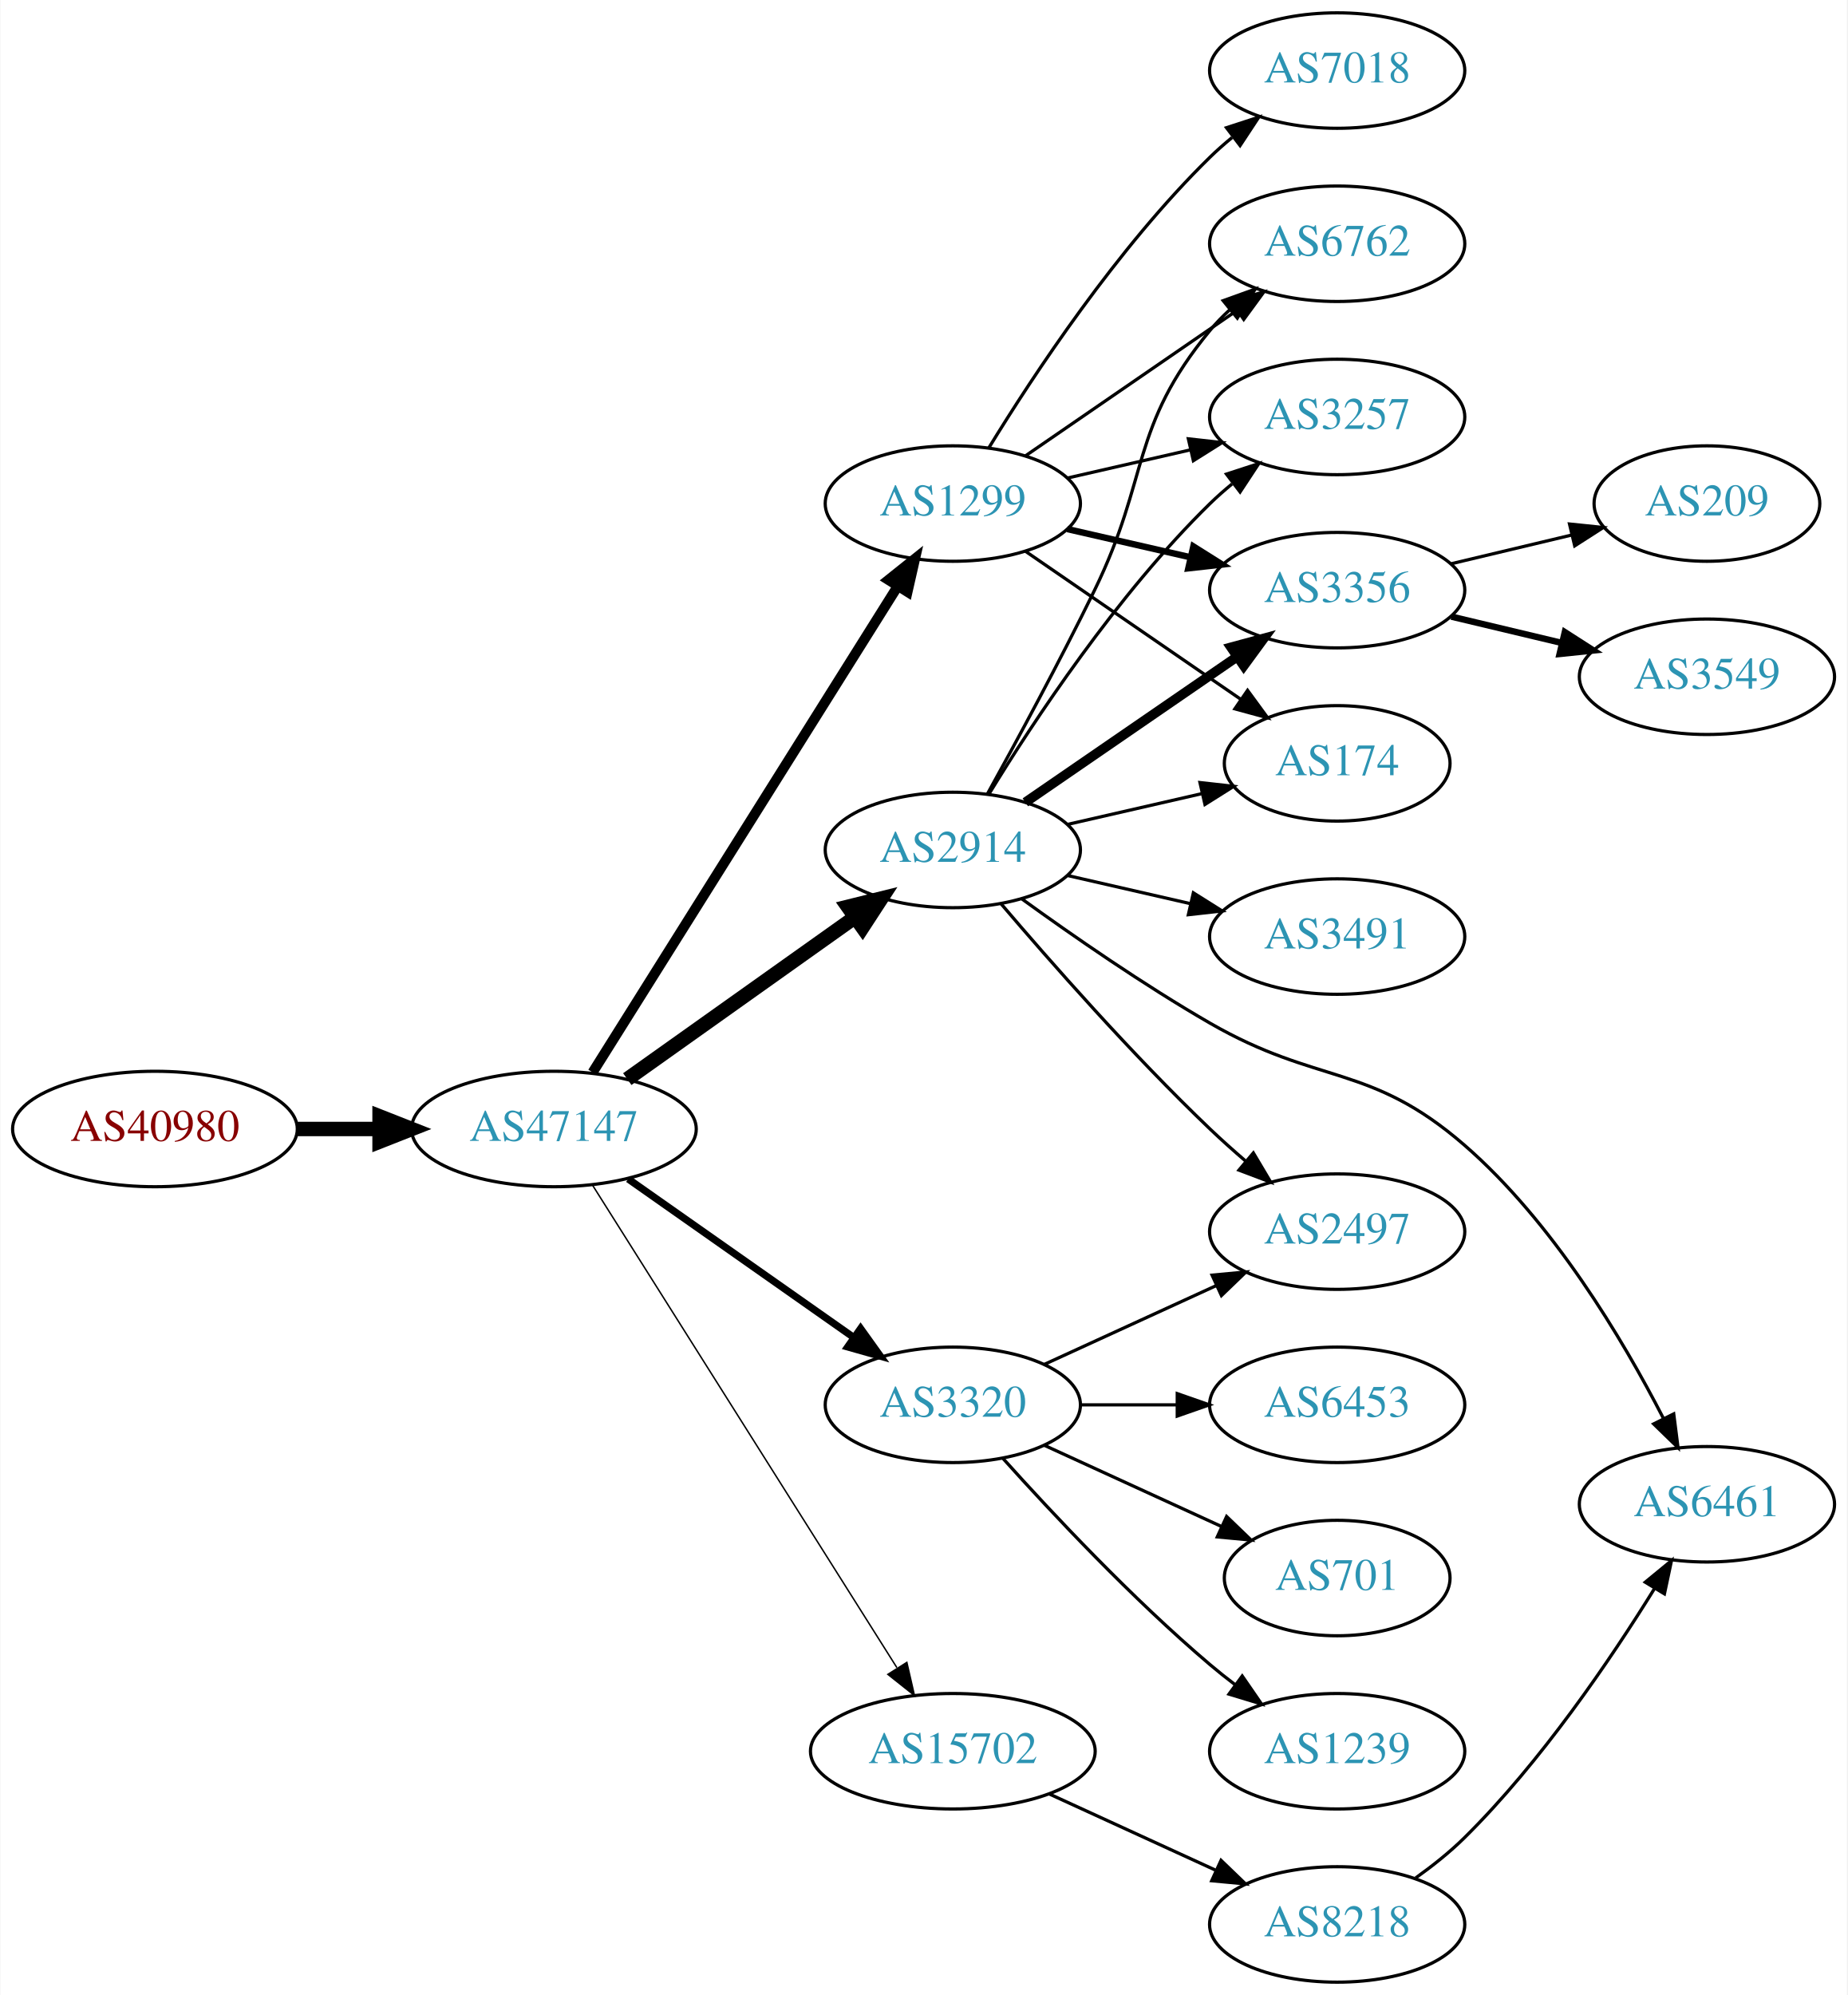
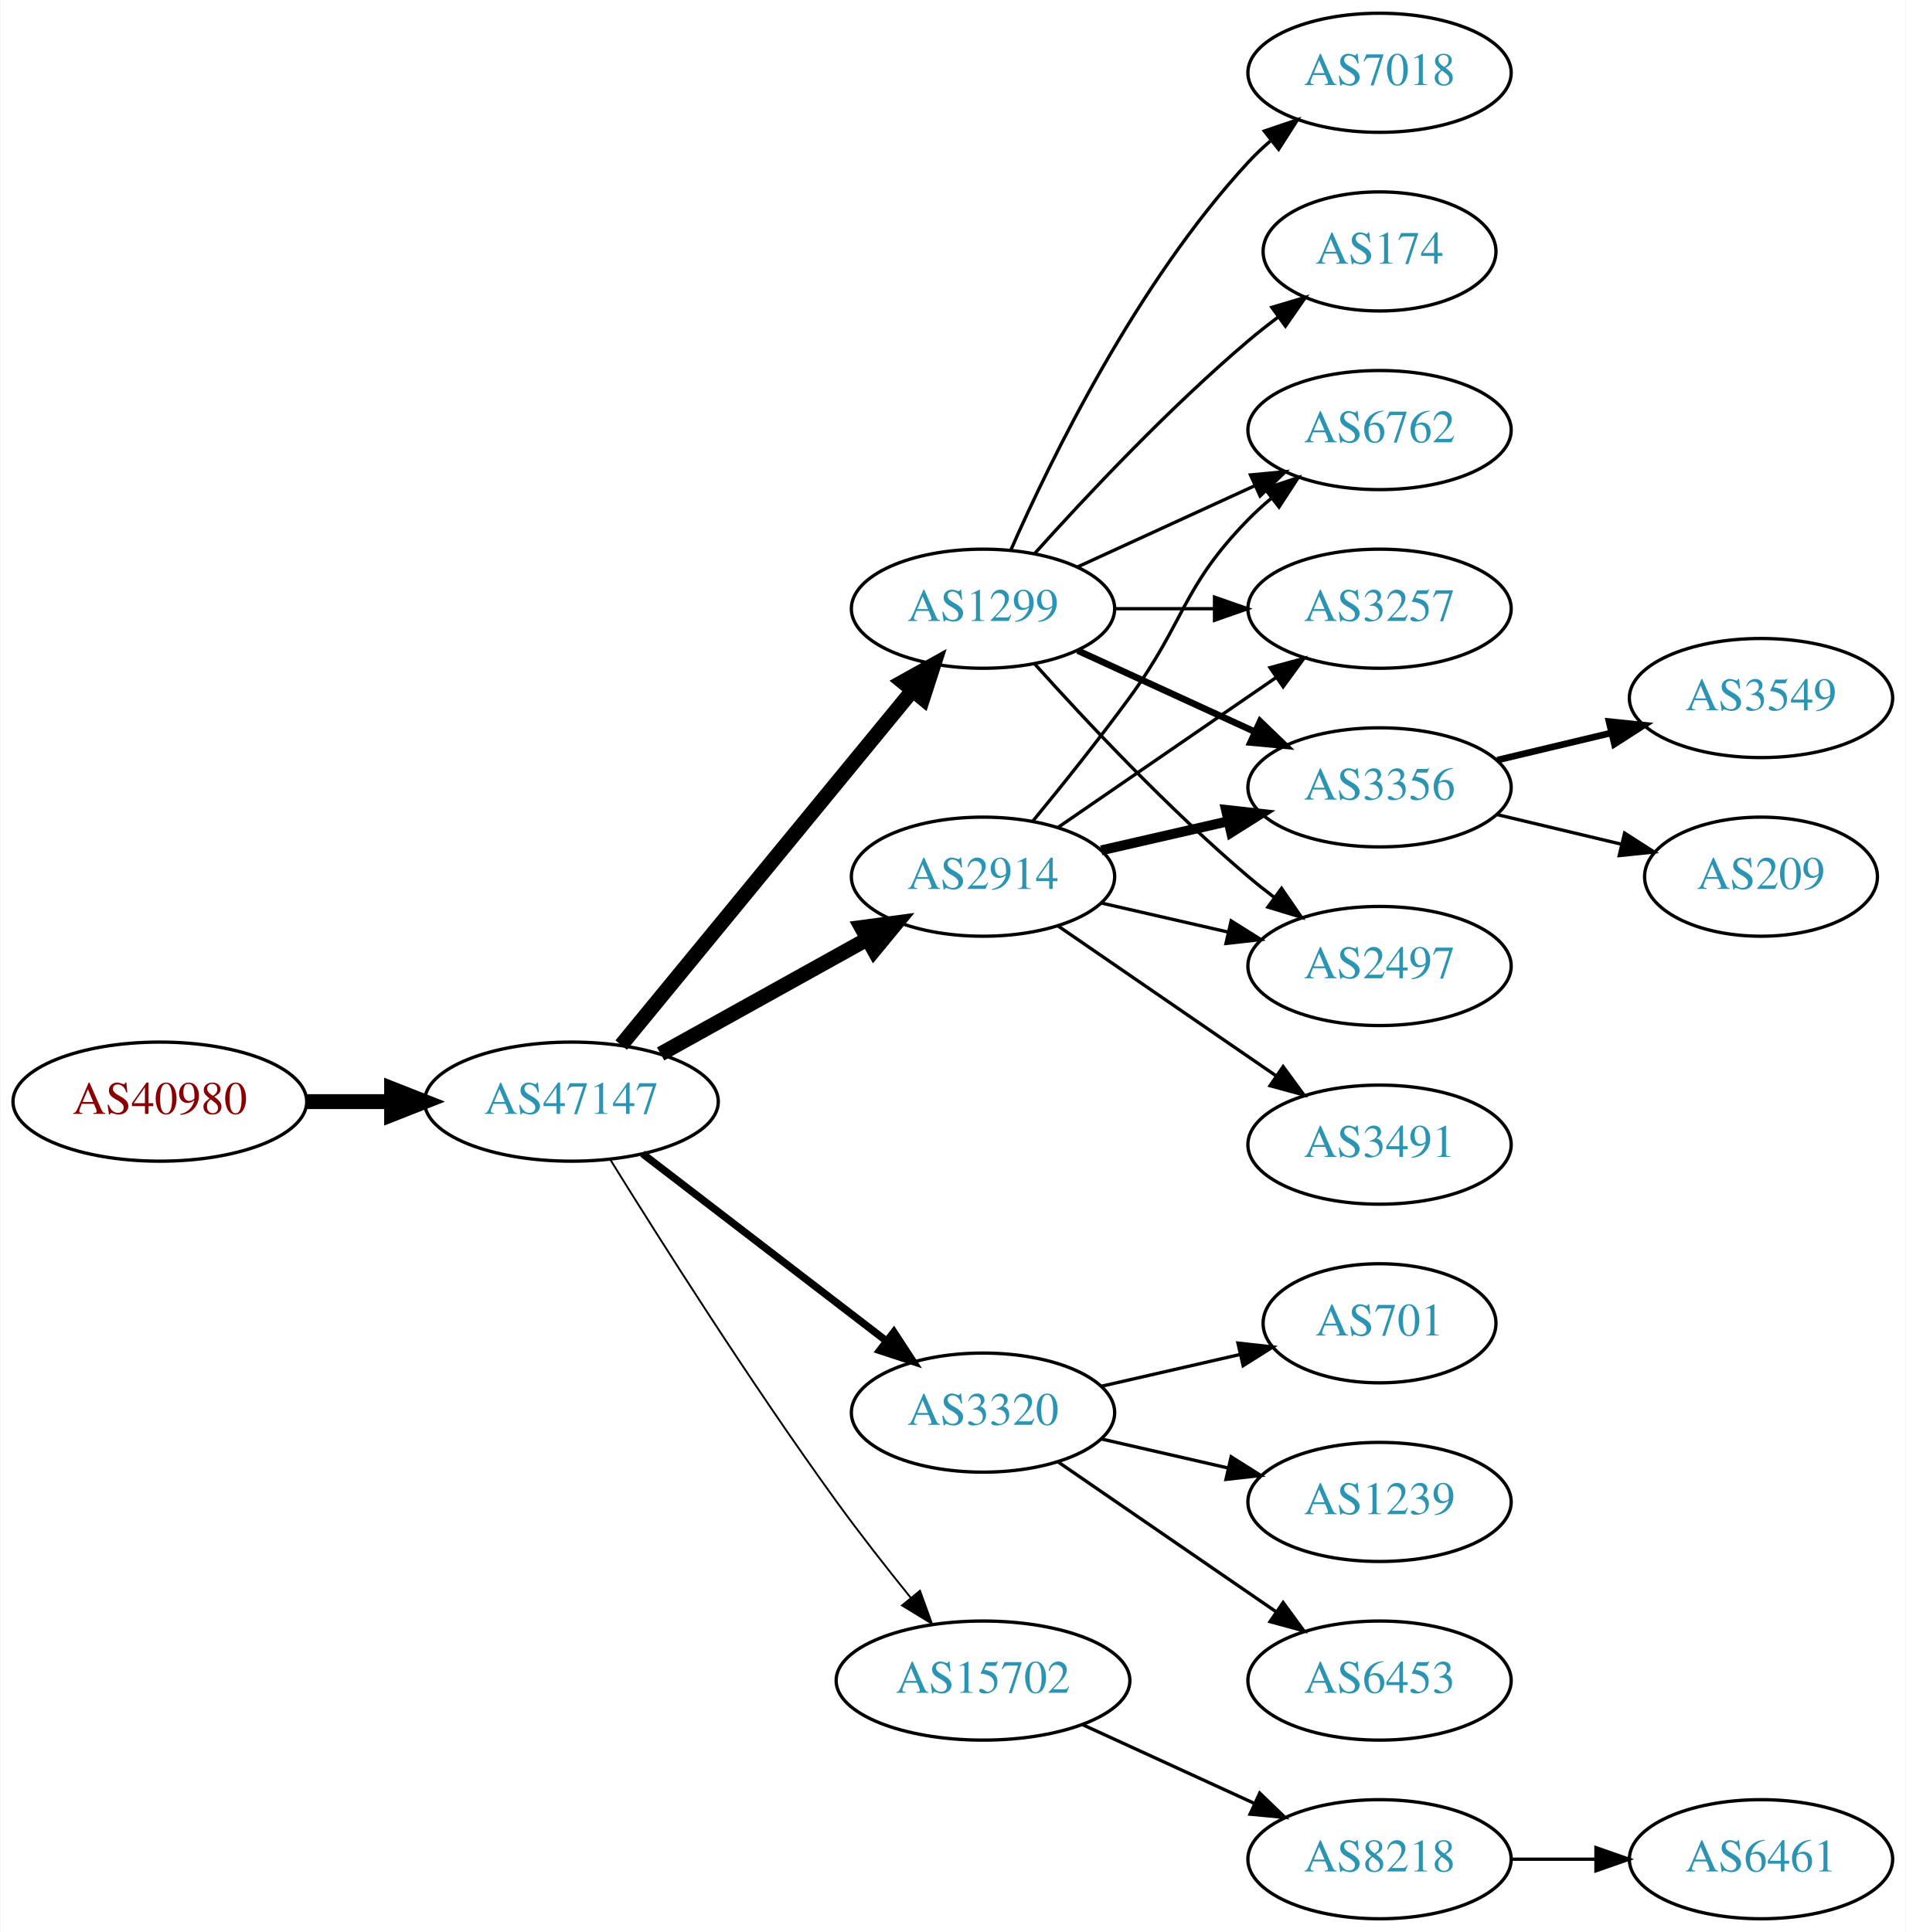
- <svg xmlns="http://www.w3.org/2000/svg" xmlns:xlink="http://www.w3.org/1999/xlink" width="576pt" height="622pt" viewBox="0.00 0.00 575.76 622.00">
-   <g id="graph0" class="graph" transform="scale(1 1) rotate(0) translate(4 618)">
-     <polygon fill="white" stroke="none" points="-4,4 -4,-618 571.762,-618 571.762,4 -4,4" />
+ <svg xmlns="http://www.w3.org/2000/svg" xmlns:xlink="http://www.w3.org/1999/xlink" width="576pt" height="584pt" viewBox="0.00 0.00 575.76 584.00">
+   <g id="graph0" class="graph" transform="scale(1 1) rotate(0) translate(4 580)">
+     <polygon fill="white" stroke="none" points="-4,4 -4,-580 571.762,-580 571.762,4 -4,4" />
    <g id="node1" class="node">
      <g id="a_node1">
        <a xlink:href="/asn/40980" xlink:title="AS40980 ~ powered by ANX [AT]">
-           <ellipse fill="#ffffff" stroke="black" cx="44.196" cy="-266" rx="44.393" ry="18" />
-           <text text-anchor="middle" x="44.196" y="-262.3" font-family="Times,serif" font-size="14.00" fill="#880000">AS40980</text>
+           <ellipse fill="#ffffff" stroke="black" cx="44.196" cy="-247" rx="44.393" ry="18" />
+           <text text-anchor="middle" x="44.196" y="-243.3" font-family="Times,serif" font-size="14.00" fill="#880000">AS40980</text>
        </a>
      </g>
    </g>
    <g id="node2" class="node">
      <g id="a_node2">
        <a xlink:href="/asn/47147" xlink:title="AS47147 ~ ANEXIA Internetdienstleistungs GmbH [AT]">
-           <ellipse fill="#ffffff" stroke="black" cx="168.588" cy="-266" rx="44.393" ry="18" />
-           <text text-anchor="middle" x="168.588" y="-262.3" font-family="Times,serif" font-size="14.00" fill="#2c94b3">AS47147</text>
+           <ellipse fill="#ffffff" stroke="black" cx="168.588" cy="-247" rx="44.393" ry="18" />
+           <text text-anchor="middle" x="168.588" y="-243.3" font-family="Times,serif" font-size="14.00" fill="#2c94b3">AS47147</text>
        </a>
      </g>
    </g>
    <g id="edge1" class="edge">
-       <path fill="none" stroke="black" stroke-width="4.5" d="M88.692,-266C96.898,-266 105.569,-266 114.041,-266" />
-       <polygon fill="black" stroke="black" stroke-width="4.5" points="114.233,-269.938 124.233,-266 114.233,-262.063 114.233,-269.938" />
+       <path fill="none" stroke="black" stroke-width="4.5" d="M88.692,-247C96.898,-247 105.569,-247 114.041,-247" />
+       <polygon fill="black" stroke="black" stroke-width="4.5" points="114.233,-250.938 124.233,-247 114.233,-243.063 114.233,-250.938" />
    </g>
    <g id="node3" class="node">
      <g id="a_node3">
-         <a xlink:href="/asn/2914" xlink:title="AS2914 ~ NTT America, Inc. [US]">
-           <ellipse fill="#ffffff" stroke="black" cx="292.98" cy="-353" rx="39.794" ry="18" />
-           <text text-anchor="middle" x="292.98" y="-349.3" font-family="Times,serif" font-size="14.00" fill="#2c94b3">AS2914</text>
+         <a xlink:href="/asn/1299" xlink:title="AS1299 ~ Telia Carrier [EU]">
+           <ellipse fill="#ffffff" stroke="black" cx="292.98" cy="-396" rx="39.794" ry="18" />
+           <text text-anchor="middle" x="292.98" y="-392.3" font-family="Times,serif" font-size="14.00" fill="#2c94b3">AS1299</text>
        </a>
      </g>
    </g>
    <g id="edge2" class="edge">
-       <path fill="none" stroke="black" stroke-width="4.5" d="M191.47,-281.554C211.258,-295.62 240.558,-316.447 262.423,-331.99" />
-       <polygon fill="black" stroke="black" stroke-width="4.5" points="260.267,-335.288 270.698,-337.872 264.829,-328.869 260.267,-335.288" />
+       <path fill="none" stroke="black" stroke-width="4.5" d="M183.628,-264.092C205.208,-290.364 246.64,-340.802 271.547,-371.125" />
+       <polygon fill="black" stroke="black" stroke-width="4.5" points="268.714,-373.879 278.104,-379.107 274.799,-368.881 268.714,-373.879" />
    </g>
    <g id="node4" class="node">
      <g id="a_node4">
-         <a xlink:href="/asn/1299" xlink:title="AS1299 ~ Telia Carrier [EU]">
-           <ellipse fill="#ffffff" stroke="black" cx="292.98" cy="-461" rx="39.794" ry="18" />
-           <text text-anchor="middle" x="292.98" y="-457.3" font-family="Times,serif" font-size="14.00" fill="#2c94b3">AS1299</text>
+         <a xlink:href="/asn/2914" xlink:title="AS2914 ~ NTT America, Inc. [US]">
+           <ellipse fill="#ffffff" stroke="black" cx="292.98" cy="-315" rx="39.794" ry="18" />
+           <text text-anchor="middle" x="292.98" y="-311.3" font-family="Times,serif" font-size="14.00" fill="#2c94b3">AS2914</text>
        </a>
      </g>
    </g>
    <g id="edge3" class="edge">
-       <path fill="none" stroke="black" stroke-width="3.15" d="M180.666,-283.649C202.338,-318.179 250.433,-394.805 275.72,-435.094" />
-       <polygon fill="black" stroke="black" stroke-width="3.15" points="272.911,-437.201 281.191,-443.811 278.84,-433.48 272.911,-437.201" />
+       <path fill="none" stroke="black" stroke-width="4.5" d="M195.544,-261.421C213.717,-271.518 238.18,-285.109 257.919,-296.076" />
+       <polygon fill="black" stroke="black" stroke-width="4.5" points="256.245,-299.65 266.899,-301.065 260.07,-292.766 256.245,-299.65" />
    </g>
    <g id="node5" class="node">
      <g id="a_node5">
        <a xlink:href="/asn/3320" xlink:title="AS3320 ~ DTAG [DE]">
-           <ellipse fill="#ffffff" stroke="black" cx="292.98" cy="-180" rx="39.794" ry="18" />
-           <text text-anchor="middle" x="292.98" y="-176.3" font-family="Times,serif" font-size="14.00" fill="#2c94b3">AS3320</text>
+           <ellipse fill="#ffffff" stroke="black" cx="292.98" cy="-153" rx="39.794" ry="18" />
+           <text text-anchor="middle" x="292.98" y="-149.3" font-family="Times,serif" font-size="14.00" fill="#2c94b3">AS3320</text>
        </a>
      </g>
    </g>
    <g id="edge4" class="edge">
-       <path fill="none" stroke="black" stroke-width="2.25" d="M191.753,-250.426C211.456,-236.581 240.426,-216.226 262.158,-200.955" />
-       <polygon fill="black" stroke="black" stroke-width="2.25" points="264.222,-203.782 270.392,-195.169 260.198,-198.055 264.222,-203.782" />
+       <path fill="none" stroke="black" stroke-width="2.25" d="M190.074,-231.267C210.228,-215.788 241.164,-192.028 263.665,-174.747" />
+       <polygon fill="black" stroke="black" stroke-width="2.25" points="266.036,-177.339 271.835,-168.472 261.772,-171.787 266.036,-177.339" />
    </g>
    <g id="node6" class="node">
      <g id="a_node6">
        <a xlink:href="/asn/15702" xlink:title="AS15702 ~ Onstage Online GmbH [AT]">
          <ellipse fill="#ffffff" stroke="black" cx="292.98" cy="-72" rx="44.393" ry="18" />
          <text text-anchor="middle" x="292.98" y="-68.3" font-family="Times,serif" font-size="14.00" fill="#2c94b3">AS15702</text>
        </a>
      </g>
    </g>
    <g id="edge5" class="edge">
-       <path fill="none" stroke="black" stroke-width="0.45" d="M180.666,-248.442C202.284,-214.175 250.191,-138.24 275.529,-98.077" />
-       <polygon fill="black" stroke="black" stroke-width="0.45" points="278.641,-99.704 281.016,-89.379 272.72,-95.969 278.641,-99.704" />
+       <path fill="none" stroke="black" stroke-width="0.562" d="M180.36,-229.418C195.146,-205.554 222.855,-161.779 248.784,-126 255.796,-116.325 263.885,-106.01 271.154,-97.016" />
+       <polygon fill="black" stroke="black" stroke-width="0.562" points="273.935,-99.144 277.544,-89.183 268.511,-94.719 273.935,-99.144" />
    </g>
    <g id="node7" class="node">
      <g id="a_node7">
-         <a xlink:href="/asn/3491" xlink:title="AS3491 ~ PCCW Global, Inc. [US]">
-           <ellipse fill="#ffffff" stroke="black" cx="412.823" cy="-326" rx="39.794" ry="18" />
-           <text text-anchor="middle" x="412.823" y="-322.3" font-family="Times,serif" font-size="14.00" fill="#2c94b3">AS3491</text>
+         <a xlink:href="/asn/174" xlink:title="AS174 ~ Cogent Communications [US]">
+           <ellipse fill="#ffffff" stroke="black" cx="412.823" cy="-504" rx="35.194" ry="18" />
+           <text text-anchor="middle" x="412.823" y="-500.3" font-family="Times,serif" font-size="14.00" fill="#2c94b3">AS174</text>
        </a>
      </g>
    </g>
    <g id="edge6" class="edge">
-       <path fill="none" stroke="black" d="M328.7,-345.045C340.7,-342.296 354.32,-339.175 367.013,-336.267" />
-       <polygon fill="black" stroke="black" points="367.979,-339.636 376.945,-333.991 366.415,-332.813 367.979,-339.636" />
+       <path fill="none" stroke="black" d="M308.626,-412.725C323.927,-429.765 349.025,-456.523 373.176,-477 376.029,-479.418 379.094,-481.833 382.205,-484.169" />
+       <polygon fill="black" stroke="black" points="380.278,-487.095 390.433,-490.116 384.378,-481.422 380.278,-487.095" />
    </g>
    <g id="node8" class="node">
      <g id="a_node8">
-         <a xlink:href="/asn/3356" xlink:title="AS3356 ~ Level 3 Parent, LLC [US]">
-           <ellipse fill="#ffffff" stroke="black" cx="412.823" cy="-434" rx="39.794" ry="18" />
-           <text text-anchor="middle" x="412.823" y="-430.3" font-family="Times,serif" font-size="14.00" fill="#2c94b3">AS3356</text>
+         <a xlink:href="/asn/2497" xlink:title="AS2497 ~ Internet Initiative Japan Inc. [JP]">
+           <ellipse fill="#ffffff" stroke="black" cx="412.823" cy="-288" rx="39.794" ry="18" />
+           <text text-anchor="middle" x="412.823" y="-284.3" font-family="Times,serif" font-size="14.00" fill="#2c94b3">AS2497</text>
        </a>
      </g>
    </g>
    <g id="edge7" class="edge">
-       <path fill="none" stroke="black" stroke-width="3" d="M315.595,-367.857C334.083,-380.565 360.897,-398.995 381.526,-413.175" />
-       <polygon fill="black" stroke="black" stroke-width="3" points="379.723,-416.183 389.947,-418.963 383.688,-410.414 379.723,-416.183" />
+       <path fill="none" stroke="black" d="M308.626,-379.275C323.927,-362.235 349.025,-335.477 373.176,-315 375.674,-312.883 378.334,-310.768 381.045,-308.707" />
+       <polygon fill="black" stroke="black" points="383.212,-311.459 389.222,-302.734 379.082,-305.806 383.212,-311.459" />
    </g>
    <g id="node9" class="node">
      <g id="a_node9">
-         <a xlink:href="/asn/2497" xlink:title="AS2497 ~ Internet Initiative Japan Inc. [JP]">
-           <ellipse fill="#ffffff" stroke="black" cx="412.823" cy="-234" rx="39.794" ry="18" />
-           <text text-anchor="middle" x="412.823" y="-230.3" font-family="Times,serif" font-size="14.00" fill="#2c94b3">AS2497</text>
+         <a xlink:href="/asn/7018" xlink:title="AS7018 ~ AT&amp;T Services, Inc. [US]">
+           <ellipse fill="#ffffff" stroke="black" cx="412.823" cy="-558" rx="39.794" ry="18" />
+           <text text-anchor="middle" x="412.823" y="-554.3" font-family="Times,serif" font-size="14.00" fill="#2c94b3">AS7018</text>
        </a>
      </g>
    </g>
    <g id="edge8" class="edge">
-       <path fill="none" stroke="black" d="M307.924,-336.327C323.256,-318.325 348.942,-289.124 373.176,-266 376.694,-262.644 380.515,-259.23 384.339,-255.943" />
-       <polygon fill="black" stroke="black" points="386.686,-258.542 392.099,-249.434 382.188,-253.179 386.686,-258.542" />
+       <path fill="none" stroke="black" d="M301.396,-413.761C313.464,-441.183 339.436,-494.473 373.176,-531 375.207,-533.198 377.446,-535.319 379.792,-537.34" />
+       <polygon fill="black" stroke="black" points="378.004,-540.386 388.036,-543.794 382.319,-534.874 378.004,-540.386" />
    </g>
    <g id="node10" class="node">
      <g id="a_node10">
-         <a xlink:href="/asn/174" xlink:title="AS174 ~ Cogent Communications [US]">
-           <ellipse fill="#ffffff" stroke="black" cx="412.823" cy="-380" rx="35.194" ry="18" />
-           <text text-anchor="middle" x="412.823" y="-376.3" font-family="Times,serif" font-size="14.00" fill="#2c94b3">AS174</text>
+         <a xlink:href="/asn/6762" xlink:title="AS6762 ~ TELECOM ITALIA SPARKLE S.p.A. [IT]">
+           <ellipse fill="#ffffff" stroke="black" cx="412.823" cy="-450" rx="39.794" ry="18" />
+           <text text-anchor="middle" x="412.823" y="-446.3" font-family="Times,serif" font-size="14.00" fill="#2c94b3">AS6762</text>
        </a>
      </g>
    </g>
    <g id="edge9" class="edge">
-       <path fill="none" stroke="black" d="M328.7,-360.955C341.792,-363.955 356.814,-367.396 370.455,-370.522" />
-       <polygon fill="black" stroke="black" points="370.033,-374.016 380.562,-372.838 371.597,-367.193 370.033,-374.016" />
+       <path fill="none" stroke="black" d="M321.609,-408.661C337.566,-415.973 357.837,-425.261 375.119,-433.181" />
+       <polygon fill="black" stroke="black" points="373.818,-436.435 384.367,-437.419 376.734,-430.071 373.818,-436.435" />
    </g>
    <g id="node11" class="node">
      <g id="a_node11">
-         <a xlink:href="/asn/6762" xlink:title="AS6762 ~ TELECOM ITALIA SPARKLE S.p.A. [IT]">
-           <ellipse fill="#ffffff" stroke="black" cx="412.823" cy="-542" rx="39.794" ry="18" />
-           <text text-anchor="middle" x="412.823" y="-538.3" font-family="Times,serif" font-size="14.00" fill="#2c94b3">AS6762</text>
+         <a xlink:href="/asn/3257" xlink:title="AS3257 ~ GTT [DE]">
+           <ellipse fill="#ffffff" stroke="black" cx="412.823" cy="-396" rx="39.794" ry="18" />
+           <text text-anchor="middle" x="412.823" y="-392.3" font-family="Times,serif" font-size="14.00" fill="#2c94b3">AS3257</text>
        </a>
      </g>
    </g>
    <g id="edge10" class="edge">
-       <path fill="none" stroke="black" d="M303.786,-370.509C312.791,-386.789 326.341,-411.801 337.176,-434 354.456,-469.403 348.112,-484.606 373.176,-515 375.032,-517.25 377.119,-519.396 379.338,-521.424" />
-       <polygon fill="black" stroke="black" points="377.273,-524.256 387.242,-527.844 381.686,-518.823 377.273,-524.256" />
+       <path fill="none" stroke="black" d="M332.893,-396C342.446,-396 352.796,-396 362.759,-396" />
+       <polygon fill="black" stroke="black" points="362.951,-399.5 372.951,-396 362.951,-392.5 362.951,-399.5" />
    </g>
    <g id="node12" class="node">
      <g id="a_node12">
-         <a xlink:href="/asn/3257" xlink:title="AS3257 ~ GTT [DE]">
-           <ellipse fill="#ffffff" stroke="black" cx="412.823" cy="-488" rx="39.794" ry="18" />
-           <text text-anchor="middle" x="412.823" y="-484.3" font-family="Times,serif" font-size="14.00" fill="#2c94b3">AS3257</text>
+         <a xlink:href="/asn/3356" xlink:title="AS3356 ~ Level 3 Parent, LLC [US]">
+           <ellipse fill="#ffffff" stroke="black" cx="412.823" cy="-342" rx="39.794" ry="18" />
+           <text text-anchor="middle" x="412.823" y="-338.3" font-family="Times,serif" font-size="14.00" fill="#2c94b3">AS3356</text>
        </a>
      </g>
    </g>
    <g id="edge11" class="edge">
-       <path fill="none" stroke="black" d="M304.246,-370.44C318.055,-392.991 344.243,-432.722 373.176,-461 375.317,-463.092 377.634,-465.137 380.034,-467.106" />
-       <polygon fill="black" stroke="black" points="378.301,-470.185 388.375,-473.464 382.544,-464.618 378.301,-470.185" />
+       <path fill="none" stroke="black" stroke-width="2" d="M321.609,-383.339C337.566,-376.027 357.837,-366.739 375.119,-358.819" />
+       <polygon fill="black" stroke="black" stroke-width="2" points="376.734,-361.929 384.367,-354.581 373.818,-355.565 376.734,-361.929" />
+     </g>
+     <g id="edge16" class="edge">
+       <path fill="none" stroke="black" d="M328.7,-307.045C340.7,-304.296 354.32,-301.175 367.013,-298.267" />
+       <polygon fill="black" stroke="black" points="367.979,-301.636 376.945,-295.991 366.415,-294.813 367.979,-301.636" />
+     </g>
+     <g id="edge13" class="edge">
+       <path fill="none" stroke="black" d="M307.983,-331.731C316.631,-342.25 327.823,-356.208 337.176,-369 354.201,-392.284 353.004,-402.383 373.176,-423 375.269,-425.139 377.553,-427.218 379.929,-429.21" />
+       <polygon fill="black" stroke="black" points="378.173,-432.275 388.229,-435.611 382.448,-426.732 378.173,-432.275" />
+     </g>
+     <g id="edge15" class="edge">
+       <path fill="none" stroke="black" d="M315.595,-329.857C334.083,-342.565 360.897,-360.995 381.526,-375.175" />
+       <polygon fill="black" stroke="black" points="379.723,-378.183 389.947,-380.963 383.688,-372.414 379.723,-378.183" />
+     </g>
+     <g id="edge12" class="edge">
+       <path fill="none" stroke="black" stroke-width="3" d="M328.7,-322.955C340.7,-325.704 354.32,-328.825 367.013,-331.733" />
+       <polygon fill="black" stroke="black" stroke-width="3" points="366.415,-335.187 376.945,-334.009 367.979,-328.364 366.415,-335.187" />
    </g>
    <g id="node13" class="node">
      <g id="a_node13">
-         <a xlink:href="/asn/6461" xlink:title="AS6461 ~ ZAYO-6461 [US]">
-           <ellipse fill="#ffffff" stroke="black" cx="528.116" cy="-149" rx="39.794" ry="18" />
-           <text text-anchor="middle" x="528.116" y="-145.3" font-family="Times,serif" font-size="14.00" fill="#2c94b3">AS6461</text>
-         </a>
-       </g>
-     </g>
-     <g id="edge12" class="edge">
-       <path fill="none" stroke="black" d="M314.597,-337.668C330.262,-326.337 352.557,-310.879 373.176,-299 407.038,-279.492 422.959,-286.618 452.469,-261 480.043,-237.064 501.766,-200.621 514.508,-175.856" />
-       <polygon fill="black" stroke="black" points="517.76,-177.178 519.101,-166.668 511.499,-174.049 517.76,-177.178" />
-     </g>
-     <g id="edge16" class="edge">
-       <path fill="none" stroke="black" stroke-width="2" d="M328.7,-453.045C340.7,-450.296 354.32,-447.175 367.013,-444.267" />
-       <polygon fill="black" stroke="black" stroke-width="2" points="367.979,-447.636 376.945,-441.991 366.415,-440.813 367.979,-447.636" />
-     </g>
-     <g id="edge17" class="edge">
-       <path fill="none" stroke="black" d="M315.595,-446.143C334.432,-433.195 361.912,-414.307 382.687,-400.027" />
-       <polygon fill="black" stroke="black" points="384.878,-402.768 391.136,-394.219 380.913,-396.999 384.878,-402.768" />
-     </g>
-     <g id="edge18" class="edge">
-       <path fill="none" stroke="black" d="M315.595,-475.857C334.083,-488.565 360.897,-506.995 381.526,-521.175" />
-       <polygon fill="black" stroke="black" points="379.723,-524.183 389.947,-526.963 383.688,-518.414 379.723,-524.183" />
-     </g>
-     <g id="edge15" class="edge">
-       <path fill="none" stroke="black" d="M328.7,-468.955C340.7,-471.704 354.32,-474.825 367.013,-477.733" />
-       <polygon fill="black" stroke="black" points="366.415,-481.187 376.945,-480.009 367.979,-474.364 366.415,-481.187" />
+         <a xlink:href="/asn/3491" xlink:title="AS3491 ~ PCCW Global, Inc. [US]">
+           <ellipse fill="#ffffff" stroke="black" cx="412.823" cy="-234" rx="39.794" ry="18" />
+           <text text-anchor="middle" x="412.823" y="-230.3" font-family="Times,serif" font-size="14.00" fill="#2c94b3">AS3491</text>
+         </a>
+       </g>
+     </g>
+     <g id="edge14" class="edge">
+       <path fill="none" stroke="black" d="M315.595,-300.143C334.083,-287.435 360.897,-269.005 381.526,-254.825" />
+       <polygon fill="black" stroke="black" points="383.688,-257.586 389.947,-249.037 379.723,-251.817 383.688,-257.586" />
    </g>
    <g id="node16" class="node">
      <g id="a_node16">
-         <a xlink:href="/asn/7018" xlink:title="AS7018 ~ AT&amp;T Services, Inc. [US]">
-           <ellipse fill="#ffffff" stroke="black" cx="412.823" cy="-596" rx="39.794" ry="18" />
-           <text text-anchor="middle" x="412.823" y="-592.3" font-family="Times,serif" font-size="14.00" fill="#2c94b3">AS7018</text>
+         <a xlink:href="/asn/701" xlink:title="AS701 ~ UUNET [US]">
+           <ellipse fill="#ffffff" stroke="black" cx="412.823" cy="-180" rx="35.194" ry="18" />
+           <text text-anchor="middle" x="412.823" y="-176.3" font-family="Times,serif" font-size="14.00" fill="#2c94b3">AS701</text>
        </a>
      </g>
    </g>
    <g id="edge19" class="edge">
-       <path fill="none" stroke="black" d="M304.246,-478.44C318.055,-500.991 344.243,-540.722 373.176,-569 375.317,-571.092 377.634,-573.137 380.034,-575.106" />
-       <polygon fill="black" stroke="black" points="378.301,-578.185 388.375,-581.464 382.544,-572.618 378.301,-578.185" />
-     </g>
-     <g id="edge20" class="edge">
-       <path fill="none" stroke="black" d="M321.609,-192.661C337.566,-199.973 357.837,-209.261 375.119,-217.181" />
-       <polygon fill="black" stroke="black" points="373.818,-220.435 384.367,-221.419 376.734,-214.071 373.818,-220.435" />
+       <path fill="none" stroke="black" d="M328.7,-160.955C341.792,-163.955 356.814,-167.396 370.455,-170.522" />
+       <polygon fill="black" stroke="black" points="370.033,-174.016 380.562,-172.838 371.597,-167.193 370.033,-174.016" />
    </g>
    <g id="node17" class="node">
      <g id="a_node17">
-         <a xlink:href="/asn/6453" xlink:title="AS6453 ~ TATA COMMUNICATIONS (AMERICA) INC [US]">
-           <ellipse fill="#ffffff" stroke="black" cx="412.823" cy="-180" rx="39.794" ry="18" />
-           <text text-anchor="middle" x="412.823" y="-176.3" font-family="Times,serif" font-size="14.00" fill="#2c94b3">AS6453</text>
-         </a>
-       </g>
-     </g>
-     <g id="edge21" class="edge">
-       <path fill="none" stroke="black" d="M332.893,-180C342.446,-180 352.796,-180 362.759,-180" />
-       <polygon fill="black" stroke="black" points="362.951,-183.5 372.951,-180 362.951,-176.5 362.951,-183.5" />
+         <a xlink:href="/asn/1239" xlink:title="AS1239 ~ Sprint [US]">
+           <ellipse fill="#ffffff" stroke="black" cx="412.823" cy="-126" rx="39.794" ry="18" />
+           <text text-anchor="middle" x="412.823" y="-122.3" font-family="Times,serif" font-size="14.00" fill="#2c94b3">AS1239</text>
+         </a>
+       </g>
+     </g>
+     <g id="edge20" class="edge">
+       <path fill="none" stroke="black" d="M328.7,-145.045C340.7,-142.296 354.32,-139.175 367.013,-136.267" />
+       <polygon fill="black" stroke="black" points="367.979,-139.636 376.945,-133.991 366.415,-132.813 367.979,-139.636" />
    </g>
    <g id="node18" class="node">
      <g id="a_node18">
-         <a xlink:href="/asn/701" xlink:title="AS701 ~ UUNET [US]">
-           <ellipse fill="#ffffff" stroke="black" cx="412.823" cy="-126" rx="35.194" ry="18" />
-           <text text-anchor="middle" x="412.823" y="-122.3" font-family="Times,serif" font-size="14.00" fill="#2c94b3">AS701</text>
-         </a>
-       </g>
-     </g>
-     <g id="edge22" class="edge">
-       <path fill="none" stroke="black" d="M321.609,-167.339C338.025,-159.817 359.007,-150.202 376.604,-142.139" />
-       <polygon fill="black" stroke="black" points="378.348,-145.189 385.981,-137.842 375.432,-138.826 378.348,-145.189" />
+         <a xlink:href="/asn/6453" xlink:title="AS6453 ~ TATA COMMUNICATIONS (AMERICA) INC [US]">
+           <ellipse fill="#ffffff" stroke="black" cx="412.823" cy="-72" rx="39.794" ry="18" />
+           <text text-anchor="middle" x="412.823" y="-68.3" font-family="Times,serif" font-size="14.00" fill="#2c94b3">AS6453</text>
+         </a>
+       </g>
+     </g>
+     <g id="edge21" class="edge">
+       <path fill="none" stroke="black" d="M315.595,-138.143C334.083,-125.435 360.897,-107.005 381.526,-92.825" />
+       <polygon fill="black" stroke="black" points="383.688,-95.586 389.947,-87.037 379.723,-89.817 383.688,-95.586" />
    </g>
    <g id="node19" class="node">
      <g id="a_node19">
-         <a xlink:href="/asn/1239" xlink:title="AS1239 ~ Sprint [US]">
-           <ellipse fill="#ffffff" stroke="black" cx="412.823" cy="-72" rx="39.794" ry="18" />
-           <text text-anchor="middle" x="412.823" y="-68.3" font-family="Times,serif" font-size="14.00" fill="#2c94b3">AS1239</text>
-         </a>
-       </g>
-     </g>
-     <g id="edge23" class="edge">
-       <path fill="none" stroke="black" d="M308.626,-163.275C323.927,-146.235 349.025,-119.477 373.176,-99 375.674,-96.883 378.334,-94.768 381.045,-92.707" />
-       <polygon fill="black" stroke="black" points="383.212,-95.459 389.222,-86.734 379.082,-89.806 383.212,-95.459" />
-     </g>
-     <g id="node20" class="node">
-       <g id="a_node20">
        <a xlink:href="/asn/8218" xlink:title="AS8218 ~ legacy Neotelecoms [FR]">
          <ellipse fill="#ffffff" stroke="black" cx="412.823" cy="-18" rx="39.794" ry="18" />
          <text text-anchor="middle" x="412.823" y="-14.3" font-family="Times,serif" font-size="14.00" fill="#2c94b3">AS8218</text>
        </a>
      </g>
    </g>
-     <g id="edge24" class="edge">
+     <g id="edge22" class="edge">
      <path fill="none" stroke="black" d="M323.11,-58.652C338.721,-51.498 358.119,-42.609 374.791,-34.969" />
      <polygon fill="black" stroke="black" points="376.61,-37.986 384.243,-30.638 373.694,-31.622 376.61,-37.986" />
    </g>
    <g id="node14" class="node">
      <g id="a_node14">
-         <a xlink:href="/asn/3549" xlink:title="AS3549 ~ Level 3 Parent, LLC [US]">
-           <ellipse fill="#ffffff" stroke="black" cx="528.116" cy="-407" rx="39.794" ry="18" />
-           <text text-anchor="middle" x="528.116" y="-403.3" font-family="Times,serif" font-size="14.00" fill="#2c94b3">AS3549</text>
-         </a>
-       </g>
-     </g>
-     <g id="edge13" class="edge">
-       <path fill="none" stroke="black" stroke-width="2" d="M448.43,-425.752C459.301,-423.162 471.456,-420.265 482.898,-417.538" />
-       <polygon fill="black" stroke="black" stroke-width="2" points="483.804,-420.92 492.721,-415.197 482.182,-414.111 483.804,-420.92" />
+         <a xlink:href="/asn/209" xlink:title="AS209 ~ CenturyLink Communications, LLC [US]">
+           <ellipse fill="#ffffff" stroke="black" cx="528.116" cy="-315" rx="35.194" ry="18" />
+           <text text-anchor="middle" x="528.116" y="-311.3" font-family="Times,serif" font-size="14.00" fill="#2c94b3">AS209</text>
+         </a>
+       </g>
+     </g>
+     <g id="edge17" class="edge">
+       <path fill="none" stroke="black" d="M448.43,-333.752C460.225,-330.942 473.529,-327.771 485.797,-324.847" />
+       <polygon fill="black" stroke="black" points="486.886,-328.186 495.802,-322.463 485.263,-321.376 486.886,-328.186" />
    </g>
    <g id="node15" class="node">
      <g id="a_node15">
-         <a xlink:href="/asn/209" xlink:title="AS209 ~ CenturyLink Communications, LLC [US]">
-           <ellipse fill="#ffffff" stroke="black" cx="528.116" cy="-461" rx="35.194" ry="18" />
-           <text text-anchor="middle" x="528.116" y="-457.3" font-family="Times,serif" font-size="14.00" fill="#2c94b3">AS209</text>
-         </a>
-       </g>
-     </g>
-     <g id="edge14" class="edge">
-       <path fill="none" stroke="black" d="M448.43,-442.248C460.225,-445.058 473.529,-448.229 485.797,-451.153" />
-       <polygon fill="black" stroke="black" points="485.263,-454.624 495.802,-453.537 486.886,-447.814 485.263,-454.624" />
-     </g>
-     <g id="edge25" class="edge">
-       <path fill="none" stroke="black" d="M437.304,-32.502C442.564,-36.256 447.927,-40.515 452.469,-45 476.378,-68.606 498.079,-100.598 511.843,-122.841" />
-       <polygon fill="black" stroke="black" points="508.88,-124.704 517.066,-131.431 514.862,-121.068 508.88,-124.704" />
+         <a xlink:href="/asn/3549" xlink:title="AS3549 ~ Level 3 Parent, LLC [US]">
+           <ellipse fill="#ffffff" stroke="black" cx="528.116" cy="-369" rx="39.794" ry="18" />
+           <text text-anchor="middle" x="528.116" y="-365.3" font-family="Times,serif" font-size="14.00" fill="#2c94b3">AS3549</text>
+         </a>
+       </g>
+     </g>
+     <g id="edge18" class="edge">
+       <path fill="none" stroke="black" stroke-width="2" d="M448.43,-350.248C459.301,-352.838 471.456,-355.735 482.898,-358.462" />
+       <polygon fill="black" stroke="black" stroke-width="2" points="482.182,-361.889 492.721,-360.803 483.804,-355.08 482.182,-361.889" />
+     </g>
+     <g id="node20" class="node">
+       <g id="a_node20">
+         <a xlink:href="/asn/6461" xlink:title="AS6461 ~ Zayo Bandwidth [US]">
+           <ellipse fill="#ffffff" stroke="black" cx="528.116" cy="-18" rx="39.794" ry="18" />
+           <text text-anchor="middle" x="528.116" y="-14.3" font-family="Times,serif" font-size="14.00" fill="#2c94b3">AS6461</text>
+         </a>
+       </g>
+     </g>
+     <g id="edge23" class="edge">
+       <path fill="none" stroke="black" d="M452.495,-18C460.698,-18 469.462,-18 477.994,-18" />
+       <polygon fill="black" stroke="black" points="478.233,-21.5 488.233,-18 478.233,-14.5 478.233,-21.5" />
    </g>
  </g>
</svg>
